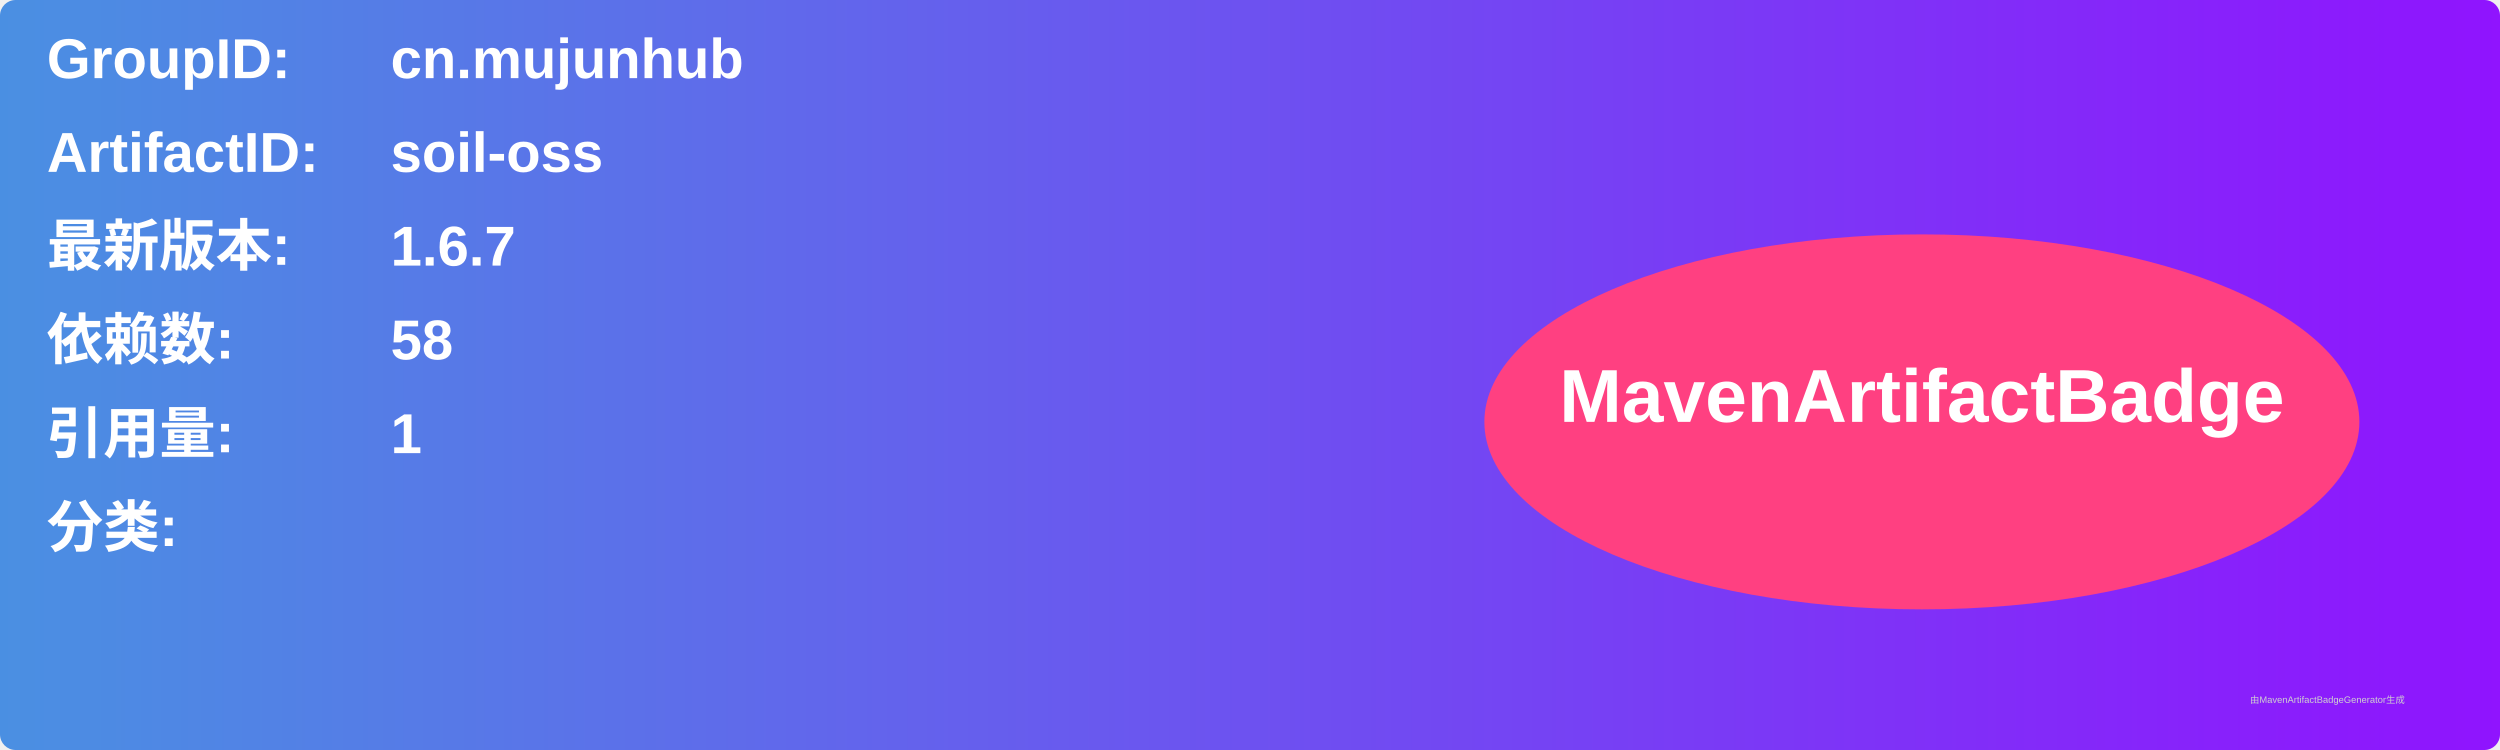
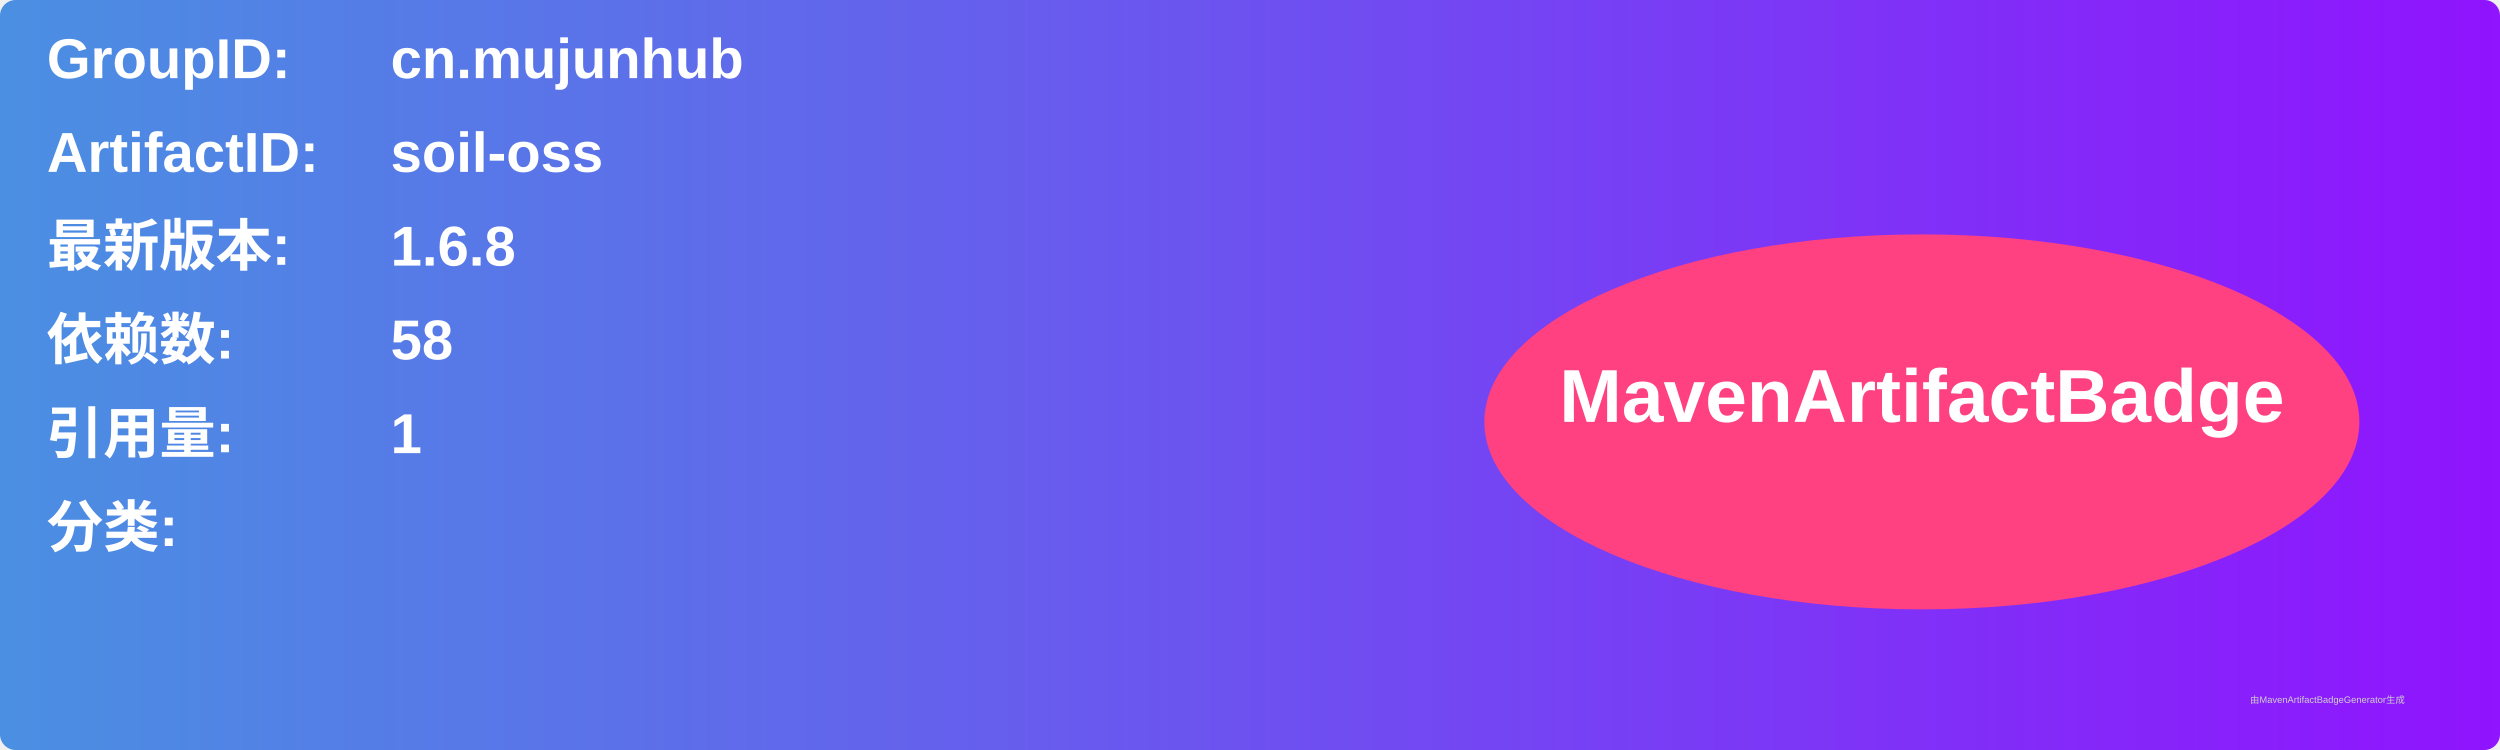
<svg xmlns="http://www.w3.org/2000/svg" width="800" height="240" viewBox="0 0 800 240">
  <linearGradient id="grad" x1="0%" y1="0%" x2="100%" y2="0%">
    <stop offset="0%" stop-color="#4a90e2" />
    <stop offset="100%" stop-color="#9013fe" />
  </linearGradient>
  <rect width="100%" height="100%" rx="5" ry="5" fill="url(#grad)" />
  <g transform="translate(15, 15)">
    <text x="0" y="10" font-family="Arial" font-size="18" fill="white" font-weight="bold" width="260">GroupID:</text>
    <text x="110" y="10" font-family="Arial" font-size="18" fill="white" font-weight="bold" width="460">cn.mujunhub</text>
    <text x="0" y="40" font-family="Arial" font-size="18" fill="white" font-weight="bold" width="260">ArtifactID:</text>
    <text x="110" y="40" font-family="Arial" font-size="18" fill="white" font-weight="bold" width="460">soil-oss</text>
    <text x="0" y="70" font-family="Arial" font-size="18" fill="white" font-weight="bold">最新版本:</text>
    <text x="110" y="70" font-family="Arial" font-size="18" fill="white" font-weight="bold">
-       <tspan font-weight="bold">1.6.7</tspan>
+       <tspan font-weight="bold">1.6.8</tspan>
    </text>
    <text x="0" y="100" font-family="Arial" font-size="18" fill="white" font-weight="bold">依赖数: </text>
    <text x="110" y="100" font-family="Arial" font-size="18" fill="white">
      <tspan font-weight="bold">58</tspan>
    </text>
    <text x="0" y="130" font-family="Arial" font-size="18" fill="white" font-weight="bold">引用量: </text>
    <text x="110" y="130" font-family="Arial" font-size="18" fill="white">
      <tspan font-weight="bold">1</tspan>
    </text>
    <text x="0" y="160" font-family="Arial" font-size="18" fill="white" font-weight="bold">分类:</text>
    <text x="10" y="190" font-family="Arial" font-size="10" fill="white">
      <tspan font-weight="bold" />
    </text>
    <ellipse cx="600" cy="120" rx="140" ry="60" fill="#ff4081" />
    <text x="600" y="120" text-anchor="middle" font-family="Arial" font-size="24" fill="white" font-weight="bold">MavenArtifactBadge</text>
  </g>
  <text x="720" y="225" font-family="Arial" font-size="3" fill="#d0d0d0">由MavenArtifactBadgeGenerator生成</text>
</svg>
